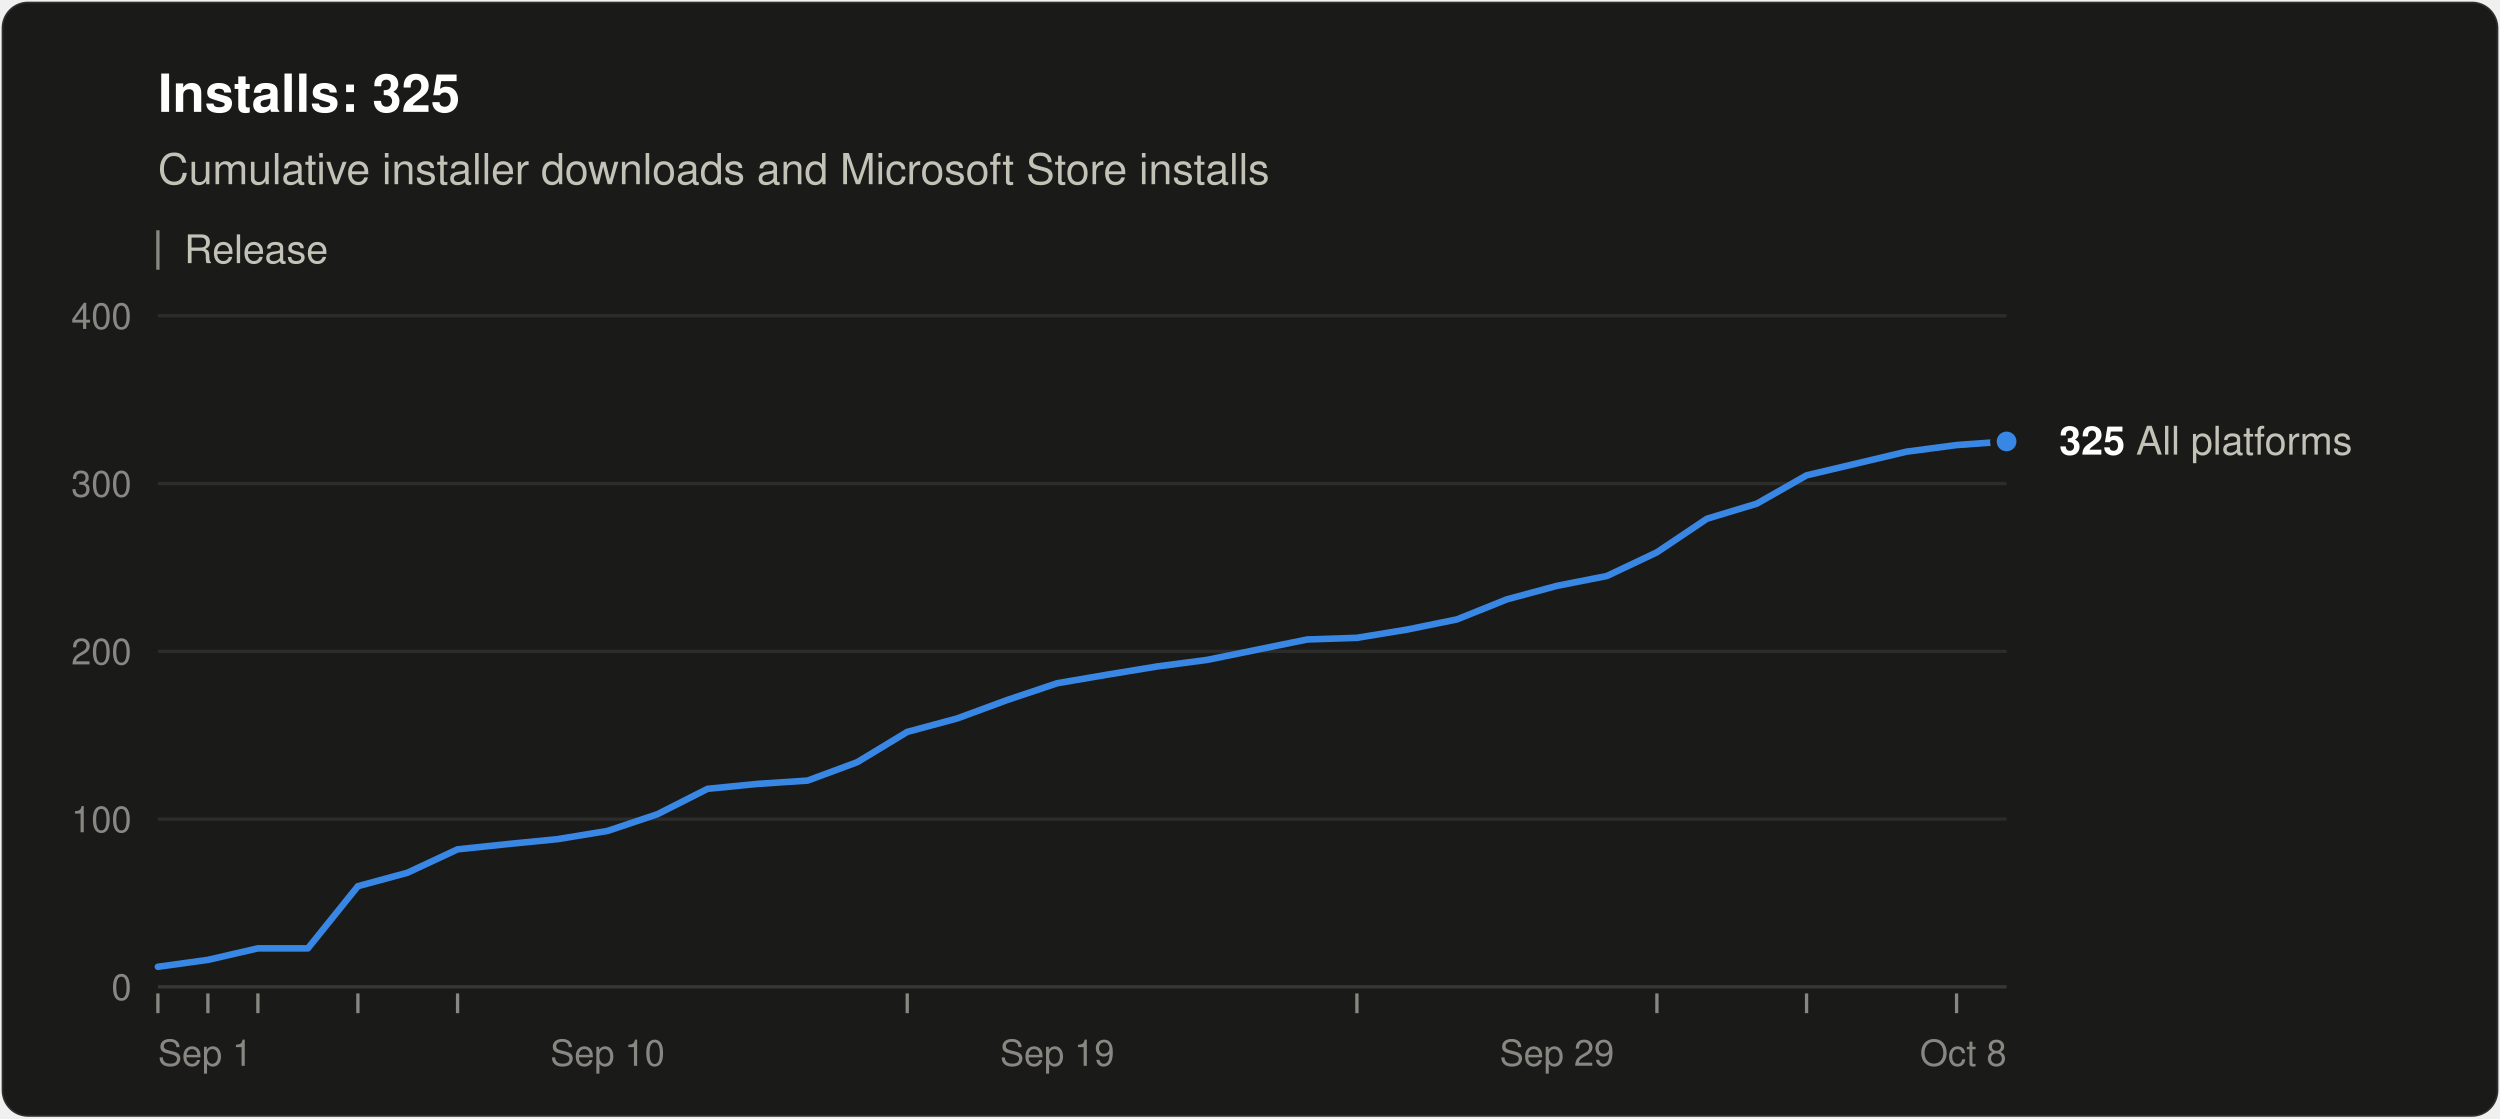
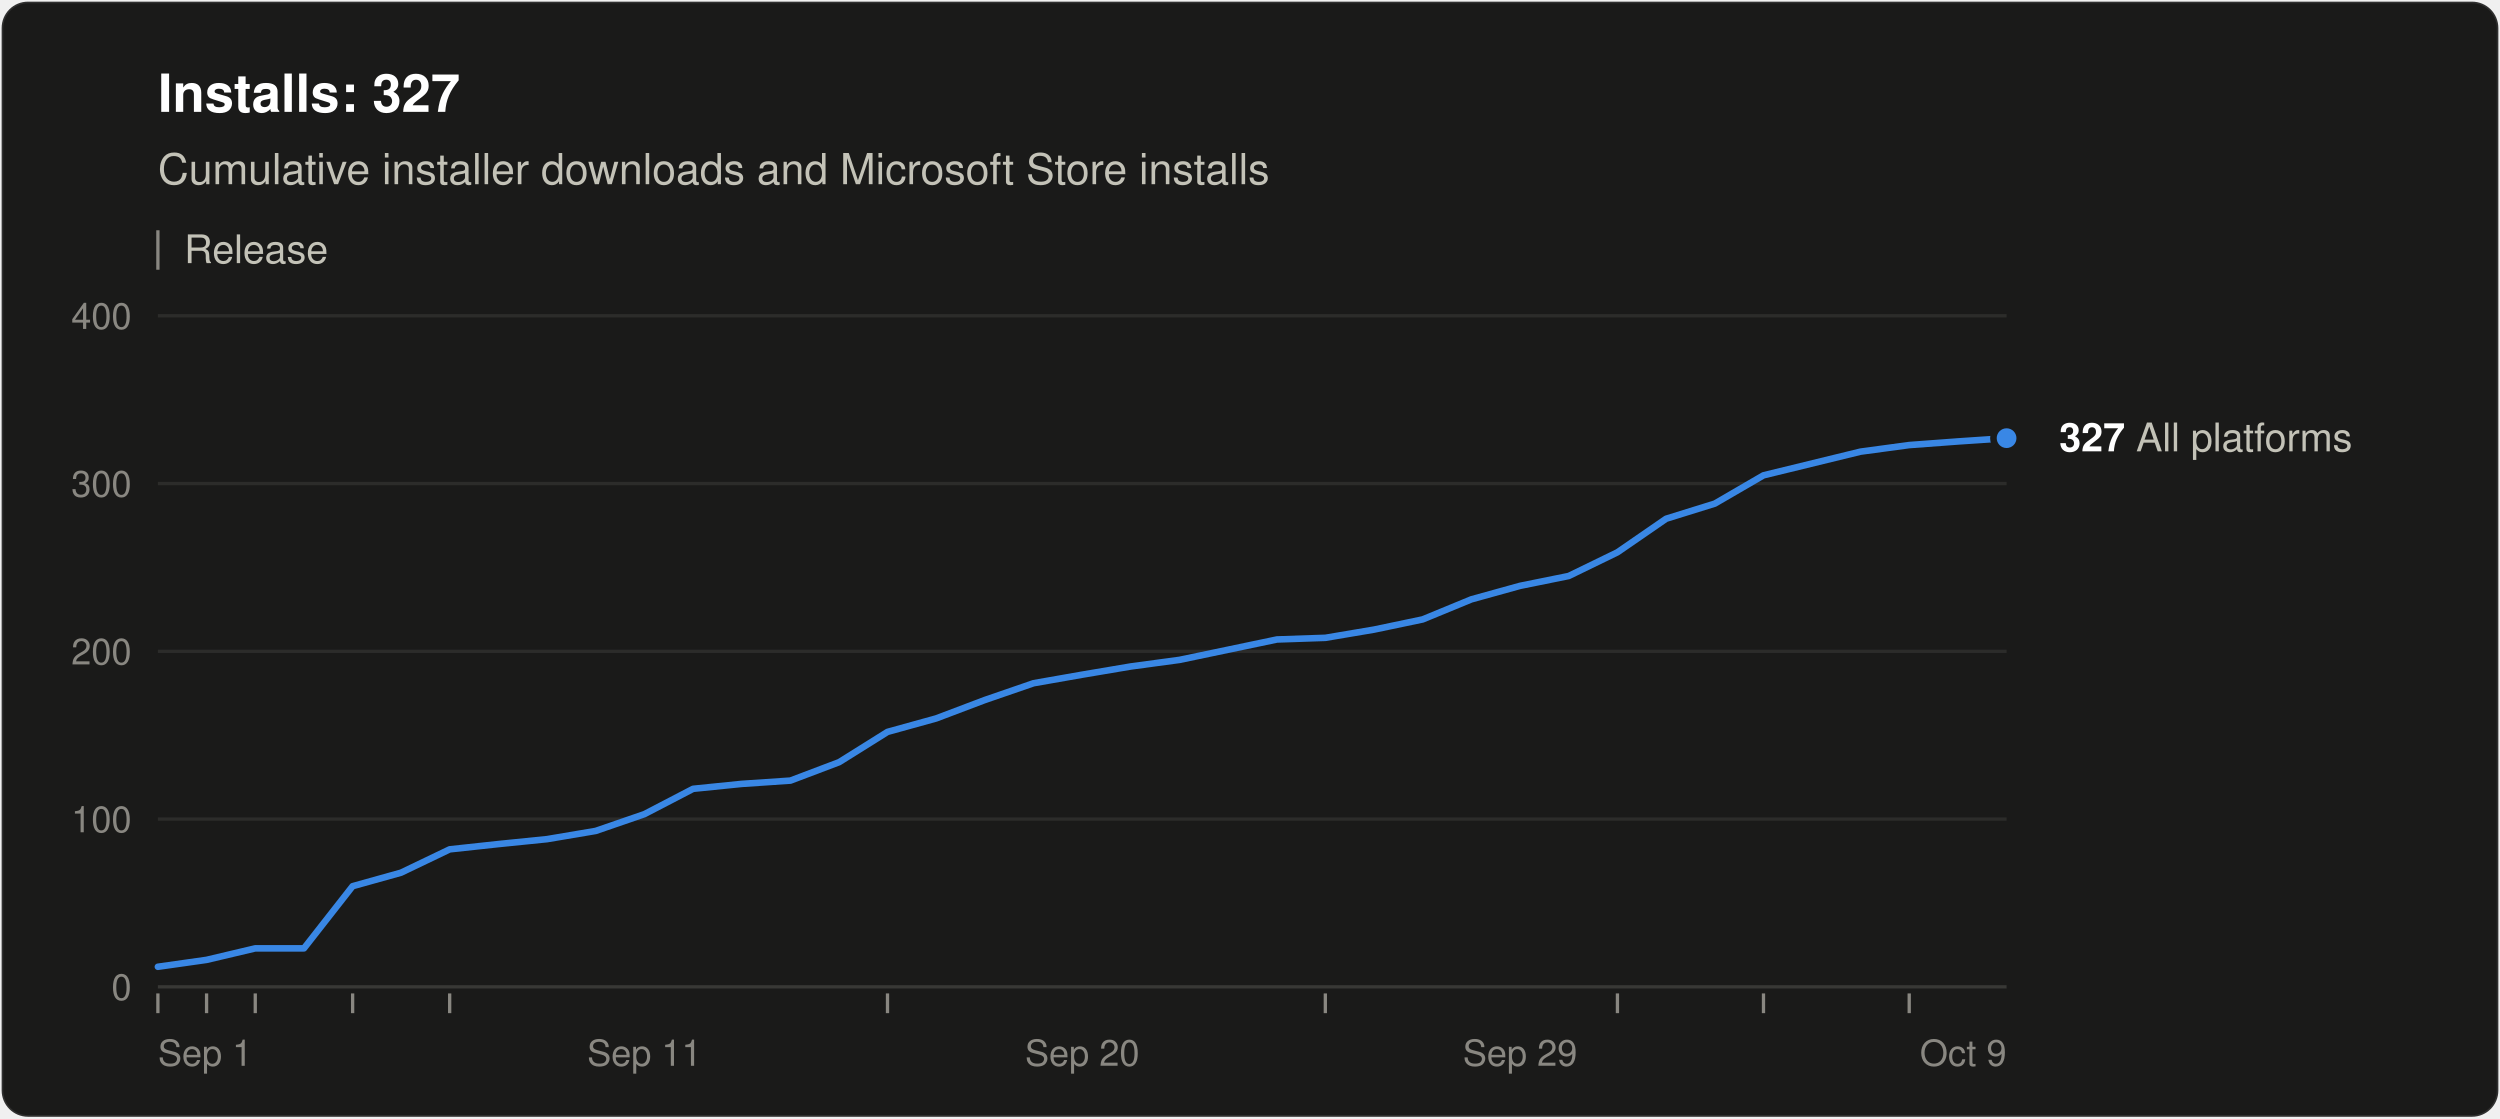
<svg xmlns="http://www.w3.org/2000/svg" width="760" height="340" viewBox="0 0 760 340" role="img" aria-labelledby="title desc" font-family="system-ui, -apple-system, &quot;Segoe UI&quot;, Helvetica, Arial, sans-serif">
  <rect x="0.5" y="0.5" width="759" height="339" rx="8" fill="#1a1a19" stroke="rgba(255,255,255,0.10)" />
-   <text x="48" y="34" font-size="16" font-weight="600" fill="#ffffff">Installs: 325</text>
+   <text x="48" y="34" font-size="16" font-weight="600" fill="#ffffff">Installs: 327</text>
  <text x="48" y="56" font-size="13" fill="#c3c2b7">Cumulative installer downloads and Microsoft Store installs</text>
  <line x1="48" y1="70" x2="48" y2="82" stroke="#898781" />
  <text x="56" y="80" font-size="12" fill="#c3c2b7">Release</text>
  <line x1="48" y1="300.0" x2="610" y2="300.0" stroke="#383835" />
  <text x="40" y="304.0" font-size="11" text-anchor="end" fill="#898781" style="font-variant-numeric: tabular-nums">0</text>
  <line x1="48" y1="249.0" x2="610" y2="249.0" stroke="#2c2c2a" />
  <text x="40" y="253.0" font-size="11" text-anchor="end" fill="#898781" style="font-variant-numeric: tabular-nums">100</text>
  <line x1="48" y1="198.0" x2="610" y2="198.0" stroke="#2c2c2a" />
  <text x="40" y="202.0" font-size="11" text-anchor="end" fill="#898781" style="font-variant-numeric: tabular-nums">200</text>
  <line x1="48" y1="147.0" x2="610" y2="147.0" stroke="#2c2c2a" />
  <text x="40" y="151.0" font-size="11" text-anchor="end" fill="#898781" style="font-variant-numeric: tabular-nums">300</text>
  <line x1="48" y1="96.0" x2="610" y2="96.0" stroke="#2c2c2a" />
  <text x="40" y="100.0" font-size="11" text-anchor="end" fill="#898781" style="font-variant-numeric: tabular-nums">400</text>
  <text x="48.0" y="324" font-size="11" text-anchor="start" fill="#898781">Sep 1</text>
-   <text x="184.7" y="324" font-size="11" text-anchor="middle" fill="#898781">Sep 10</text>
-   <text x="321.4" y="324" font-size="11" text-anchor="middle" fill="#898781">Sep 19</text>
-   <text x="473.3" y="324" font-size="11" text-anchor="middle" fill="#898781">Sep 29</text>
-   <text x="610.0" y="324" font-size="11" text-anchor="end" fill="#898781">Oct 8</text>
+   <text x="195.9" y="324" font-size="11" text-anchor="middle" fill="#898781">Sep 11</text>
+   <text x="329.0" y="324" font-size="11" text-anchor="middle" fill="#898781">Sep 20</text>
+   <text x="462.1" y="324" font-size="11" text-anchor="middle" fill="#898781">Sep 29</text>
+   <text x="610.0" y="324" font-size="11" text-anchor="end" fill="#898781">Oct 9</text>
  <line x1="48.0" y1="302" x2="48.0" y2="308" stroke="#898781" />
-   <line x1="63.2" y1="302" x2="63.2" y2="308" stroke="#898781" />
-   <line x1="78.4" y1="302" x2="78.4" y2="308" stroke="#898781" />
-   <line x1="108.8" y1="302" x2="108.8" y2="308" stroke="#898781" />
-   <line x1="139.1" y1="302" x2="139.1" y2="308" stroke="#898781" />
-   <line x1="275.8" y1="302" x2="275.8" y2="308" stroke="#898781" />
-   <line x1="412.5" y1="302" x2="412.5" y2="308" stroke="#898781" />
-   <line x1="503.7" y1="302" x2="503.7" y2="308" stroke="#898781" />
-   <line x1="549.2" y1="302" x2="549.2" y2="308" stroke="#898781" />
-   <line x1="594.8" y1="302" x2="594.8" y2="308" stroke="#898781" />
-   <polyline points="48.0,293.9 63.2,291.8 78.4,288.3 93.6,288.3 108.8,269.4 123.9,265.3 139.1,258.2 154.3,256.6 169.5,255.1 184.7,252.6 199.9,247.5 215.1,239.8 230.3,238.3 245.5,237.3 260.6,231.7 275.8,222.5 291.0,218.4 306.2,212.8 321.4,207.7 336.6,205.1 351.8,202.6 367.0,200.6 382.2,197.5 397.4,194.4 412.5,193.9 427.7,191.4 442.9,188.3 458.1,182.2 473.3,178.1 488.5,175.1 503.7,167.9 518.9,157.7 534.1,153.1 549.2,144.5 579.6,137.3 594.8,135.3 610.0,134.2" fill="none" stroke="#3987e5" stroke-width="2" stroke-linejoin="round" stroke-linecap="round" />
-   <circle cx="610.0" cy="134.2" r="4" fill="#3987e5" stroke="#1a1a19" stroke-width="2" />
-   <text x="626.0" y="138.2" font-size="12" fill="#c3c2b7">
-     <tspan font-weight="600" fill="#ffffff">325</tspan> All platforms</text>
+   <line x1="62.8" y1="302" x2="62.8" y2="308" stroke="#898781" />
+   <line x1="77.6" y1="302" x2="77.6" y2="308" stroke="#898781" />
+   <line x1="107.2" y1="302" x2="107.2" y2="308" stroke="#898781" />
+   <line x1="136.7" y1="302" x2="136.7" y2="308" stroke="#898781" />
+   <line x1="269.8" y1="302" x2="269.8" y2="308" stroke="#898781" />
+   <line x1="402.9" y1="302" x2="402.9" y2="308" stroke="#898781" />
+   <line x1="491.7" y1="302" x2="491.7" y2="308" stroke="#898781" />
+   <line x1="536.1" y1="302" x2="536.1" y2="308" stroke="#898781" />
+   <line x1="580.4" y1="302" x2="580.4" y2="308" stroke="#898781" />
+   <polyline points="48.0,293.9 62.8,291.8 77.6,288.3 92.4,288.3 107.2,269.4 121.9,265.3 136.7,258.2 151.5,256.6 166.3,255.1 181.1,252.6 195.9,247.5 210.7,239.8 225.5,238.3 240.3,237.3 255.1,231.7 269.8,222.5 284.6,218.4 299.4,212.8 314.2,207.7 329.0,205.1 343.8,202.6 358.6,200.6 373.4,197.5 388.2,194.4 402.9,193.9 417.7,191.4 432.5,188.3 447.3,182.2 462.1,178.1 476.9,175.1 491.7,167.9 506.5,157.7 521.3,153.1 536.1,144.5 565.6,137.3 580.4,135.3 595.2,134.2 610.0,133.2" fill="none" stroke="#3987e5" stroke-width="2" stroke-linejoin="round" stroke-linecap="round" />
+   <circle cx="610.0" cy="133.2" r="4" fill="#3987e5" stroke="#1a1a19" stroke-width="2" />
+   <text x="626.0" y="137.2" font-size="12" fill="#c3c2b7">
+     <tspan font-weight="600" fill="#ffffff">327</tspan> All platforms</text>
</svg>
